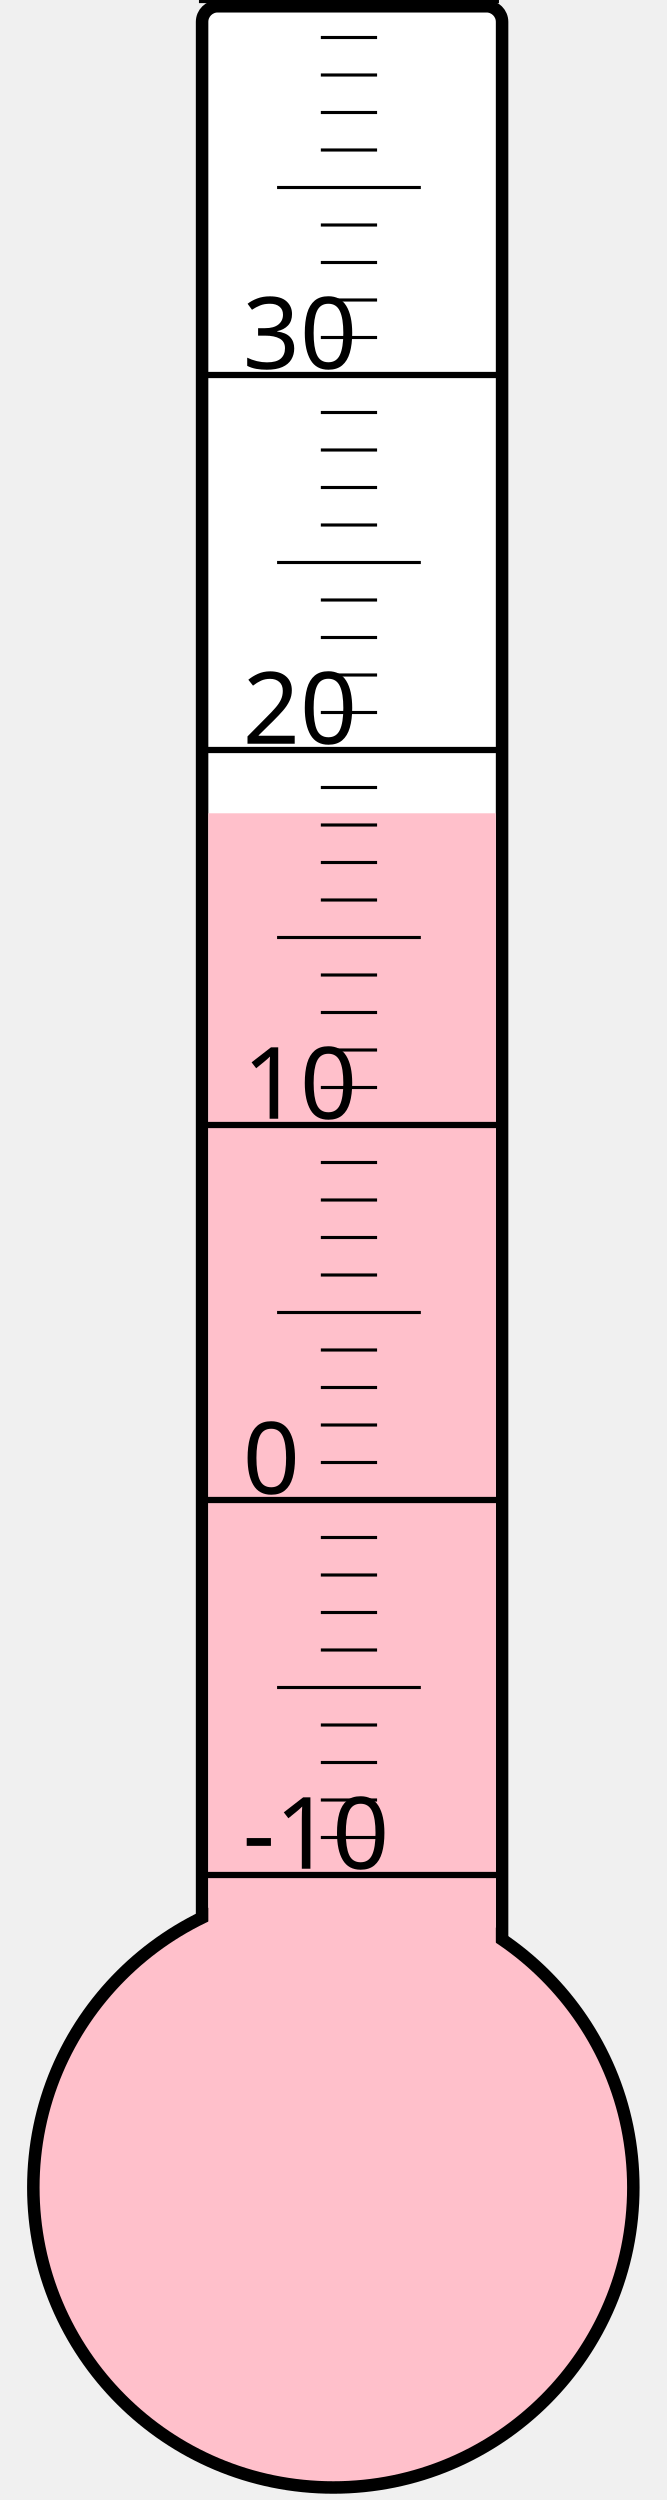
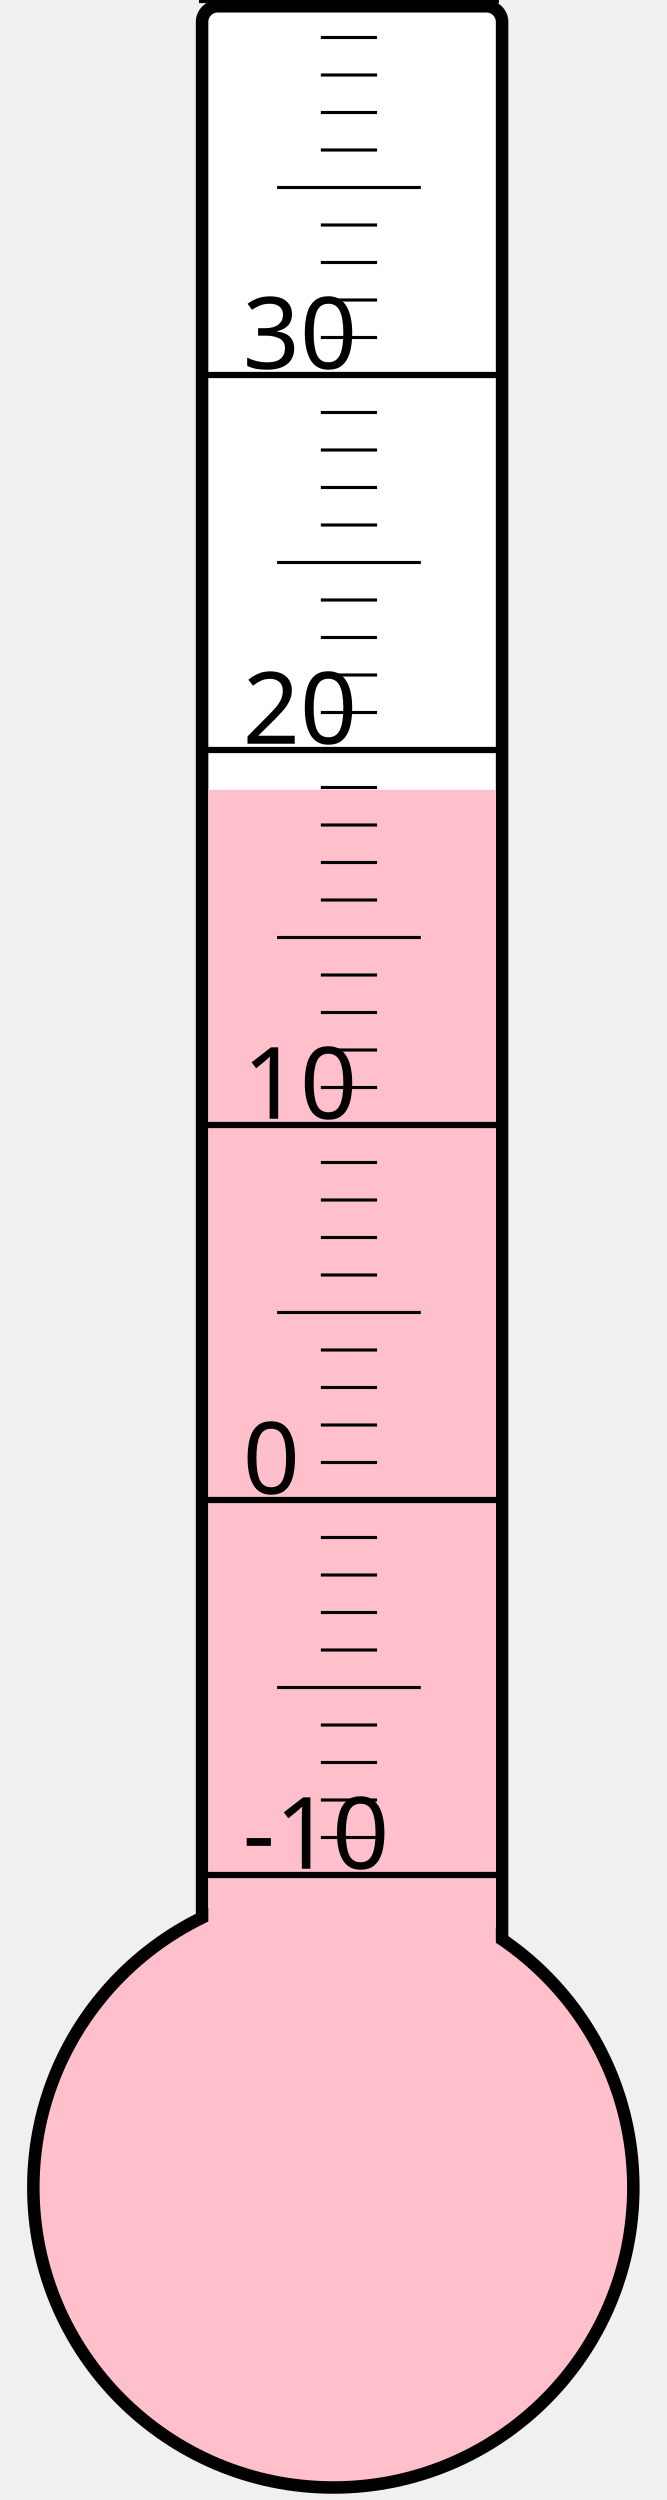
<svg xmlns="http://www.w3.org/2000/svg" width="40px" height="150px" viewBox="0 0 200 800">
  <rect width="200" height="800" x="0" y="0" style="fill: #ffffeb; fill-opacity: 0;" />
  <rect width="96" height="680" x="58" y="2" rx="5" ry="5" style="fill: white; fill-opacity: 1; stroke: black; stroke-width: 4;" />
  <circle cx="100" cy="700" r="96" style="fill: pink; stroke: black; stroke-width: 4;" />
-   <rect width="92" height="439.75" x="60" y="260.25" style="fill: pink; fill-opacity: 1; stroke-width: 0;" />
+   <rect width="92" height="447.25" x="60" y="252.75" style="fill: pink; fill-opacity: 1; stroke-width: 0;" />
  <text x="71" y="598" style="font-family: sans-serif; font-size: 24pt;">-10</text>
  <text x="71" y="478" style="font-family: sans-serif; font-size: 24pt;">0</text>
  <text x="71" y="358" style="font-family: sans-serif; font-size: 24pt;">10</text>
  <text x="71" y="238" style="font-family: sans-serif; font-size: 24pt;">20</text>
  <text x="71" y="118" style="font-family: sans-serif; font-size: 24pt;">30</text>
  <g style="stroke: black;">
    <line x1="57" y1="600" x2="153" y2="600" style="stroke-width: 2;" />
    <line x1="96" y1="588" x2="114" y2="588" style="stroke-width: 1;" />
    <line x1="96" y1="576" x2="114" y2="576" style="stroke-width: 1;" />
    <line x1="96" y1="564" x2="114" y2="564" style="stroke-width: 1;" />
    <line x1="96" y1="552" x2="114" y2="552" style="stroke-width: 1;" />
    <line x1="82" y1="540" x2="128" y2="540" style="stroke-width: 1;" />
    <line x1="96" y1="528" x2="114" y2="528" style="stroke-width: 1;" />
    <line x1="96" y1="516" x2="114" y2="516" style="stroke-width: 1;" />
    <line x1="96" y1="504" x2="114" y2="504" style="stroke-width: 1;" />
    <line x1="96" y1="492" x2="114" y2="492" style="stroke-width: 1;" />
    <line x1="57" y1="480" x2="153" y2="480" style="stroke-width: 2;" />
    <line x1="96" y1="468" x2="114" y2="468" style="stroke-width: 1;" />
    <line x1="96" y1="456" x2="114" y2="456" style="stroke-width: 1;" />
    <line x1="96" y1="444" x2="114" y2="444" style="stroke-width: 1;" />
    <line x1="96" y1="432" x2="114" y2="432" style="stroke-width: 1;" />
    <line x1="82" y1="420" x2="128" y2="420" style="stroke-width: 1;" />
    <line x1="96" y1="408" x2="114" y2="408" style="stroke-width: 1;" />
    <line x1="96" y1="396" x2="114" y2="396" style="stroke-width: 1;" />
    <line x1="96" y1="384" x2="114" y2="384" style="stroke-width: 1;" />
    <line x1="96" y1="372" x2="114" y2="372" style="stroke-width: 1;" />
    <line x1="57" y1="360" x2="153" y2="360" style="stroke-width: 2;" />
    <line x1="96" y1="348" x2="114" y2="348" style="stroke-width: 1;" />
    <line x1="96" y1="336" x2="114" y2="336" style="stroke-width: 1;" />
    <line x1="96" y1="324" x2="114" y2="324" style="stroke-width: 1;" />
    <line x1="96" y1="312" x2="114" y2="312" style="stroke-width: 1;" />
    <line x1="82" y1="300" x2="128" y2="300" style="stroke-width: 1;" />
    <line x1="96" y1="288" x2="114" y2="288" style="stroke-width: 1;" />
    <line x1="96" y1="276" x2="114" y2="276" style="stroke-width: 1;" />
    <line x1="96" y1="264" x2="114" y2="264" style="stroke-width: 1;" />
    <line x1="96" y1="252" x2="114" y2="252" style="stroke-width: 1;" />
    <line x1="57" y1="240" x2="153" y2="240" style="stroke-width: 2;" />
    <line x1="96" y1="228" x2="114" y2="228" style="stroke-width: 1;" />
    <line x1="96" y1="216" x2="114" y2="216" style="stroke-width: 1;" />
    <line x1="96" y1="204" x2="114" y2="204" style="stroke-width: 1;" />
    <line x1="96" y1="192" x2="114" y2="192" style="stroke-width: 1;" />
    <line x1="82" y1="180" x2="128" y2="180" style="stroke-width: 1;" />
    <line x1="96" y1="168" x2="114" y2="168" style="stroke-width: 1;" />
    <line x1="96" y1="156" x2="114" y2="156" style="stroke-width: 1;" />
    <line x1="96" y1="144" x2="114" y2="144" style="stroke-width: 1;" />
    <line x1="96" y1="132" x2="114" y2="132" style="stroke-width: 1;" />
    <line x1="57" y1="120" x2="153" y2="120" style="stroke-width: 2;" />
    <line x1="96" y1="108" x2="114" y2="108" style="stroke-width: 1;" />
    <line x1="96" y1="96" x2="114" y2="96" style="stroke-width: 1;" />
    <line x1="96" y1="84" x2="114" y2="84" style="stroke-width: 1;" />
    <line x1="96" y1="72" x2="114" y2="72" style="stroke-width: 1;" />
    <line x1="82" y1="60" x2="128" y2="60" style="stroke-width: 1;" />
    <line x1="96" y1="48" x2="114" y2="48" style="stroke-width: 1;" />
    <line x1="96" y1="36" x2="114" y2="36" style="stroke-width: 1;" />
    <line x1="96" y1="24" x2="114" y2="24" style="stroke-width: 1;" />
    <line x1="96" y1="12" x2="114" y2="12" style="stroke-width: 1;" />
    <line x1="57" y1="0" x2="153" y2="0" style="stroke-width: 2;" />
  </g>
</svg>
